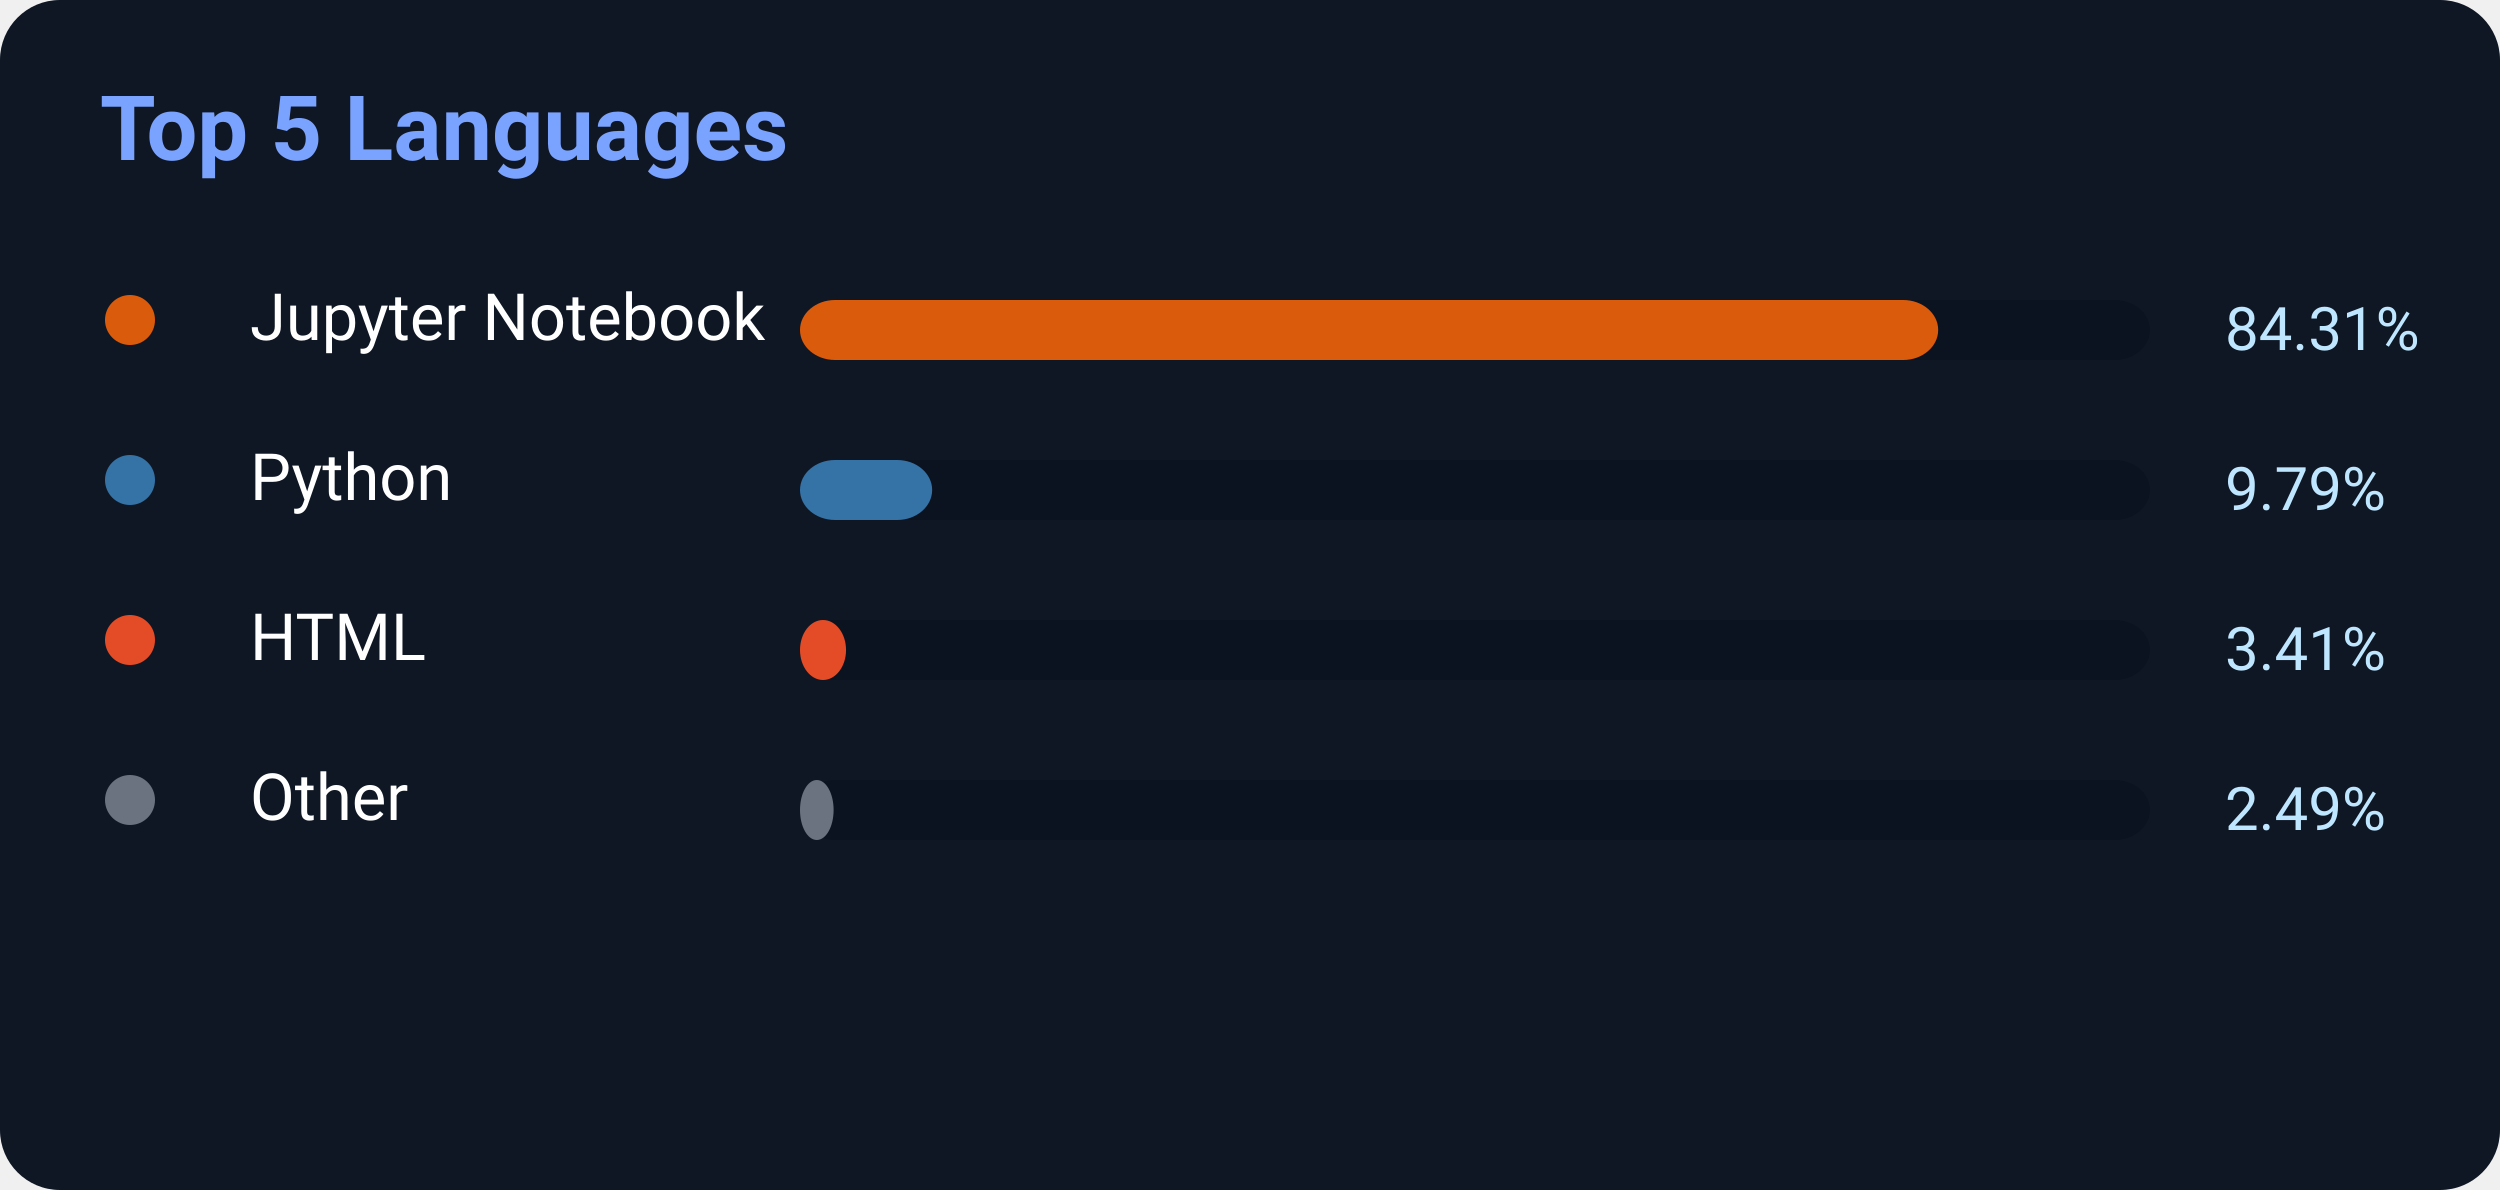
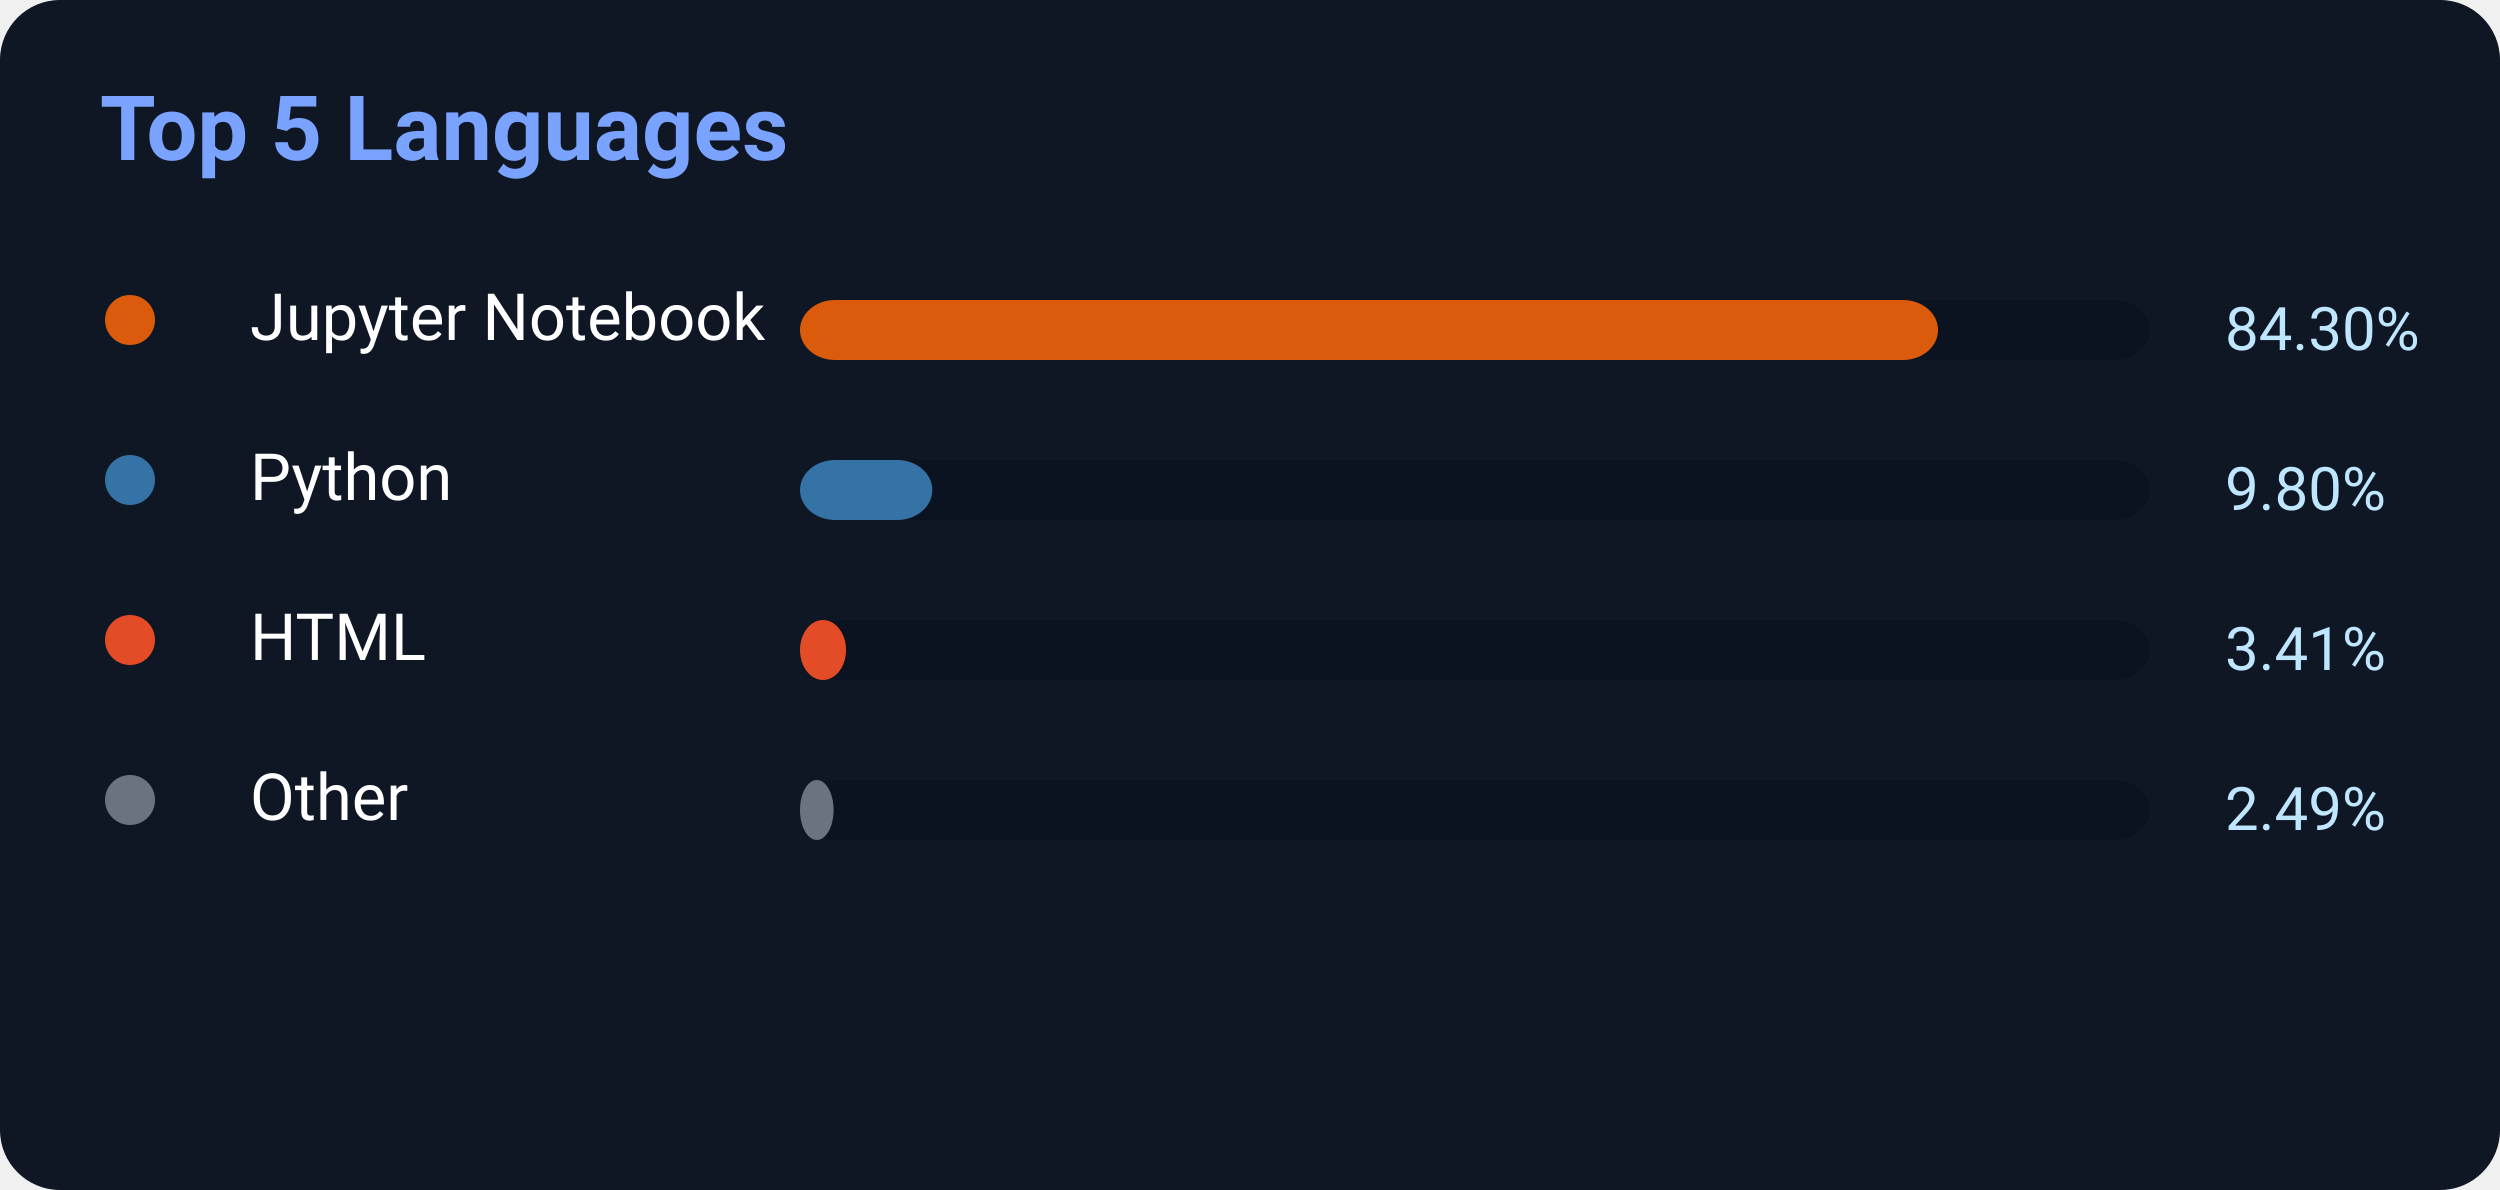
<svg xmlns="http://www.w3.org/2000/svg" width="500" height="238">
  <rect width="500" height="238" rx="12" fill="#0f1724" />
  <text x="20" y="32" fill="#7aa2ff" font-size="18" font-weight="700" font-family="Segoe UI,Roboto,Helvetica,Arial">
    Top 5 Languages
</text>
  <circle cx="26" cy="64" r="5" fill="#DA5B0B" />
  <text x="50" y="68" fill="white" font-size="13" font-family="Segoe UI,Roboto,Helvetica,Arial">Jupyter Notebook</text>
  <rect x="160" y="60" width="270" height="12" rx="7" fill="#0b1220" />
-   <rect x="160" y="60" width="227.637" height="12" rx="7" fill="#DA5B0B" />
-   <text x="445" y="70" fill="#bfe6ff" font-size="12" font-family="Segoe UI,Roboto,Helvetica,Arial">84.31%</text>
+   <rect x="160" y="60" width="227.61" height="12" rx="7" fill="#DA5B0B" />
+   <text x="445" y="70" fill="#bfe6ff" font-size="12" font-family="Segoe UI,Roboto,Helvetica,Arial">84.30%</text>
  <circle cx="26" cy="96" r="5" fill="#3572A5" />
  <text x="50" y="100" fill="white" font-size="13" font-family="Segoe UI,Roboto,Helvetica,Arial">Python</text>
  <rect x="160" y="92" width="270" height="12" rx="7" fill="#0b1220" />
-   <rect x="160" y="92" width="26.433" height="12" rx="7" fill="#3572A5" />
-   <text x="445" y="102" fill="#bfe6ff" font-size="12" font-family="Segoe UI,Roboto,Helvetica,Arial">9.79%</text>
+   <rect x="160" y="92" width="26.46" height="12" rx="7" fill="#3572A5" />
+   <text x="445" y="102" fill="#bfe6ff" font-size="12" font-family="Segoe UI,Roboto,Helvetica,Arial">9.80%</text>
  <circle cx="26" cy="128" r="5" fill="#E34C26" />
  <text x="50" y="132" fill="white" font-size="13" font-family="Segoe UI,Roboto,Helvetica,Arial">HTML</text>
  <rect x="160" y="124" width="270" height="12" rx="7" fill="#0b1220" />
  <rect x="160" y="124" width="9.207" height="12" rx="7" fill="#E34C26" />
  <text x="445" y="134" fill="#bfe6ff" font-size="12" font-family="Segoe UI,Roboto,Helvetica,Arial">3.41%</text>
  <circle cx="26" cy="160" r="5" fill="#6b7280" />
  <text x="50" y="164" fill="white" font-size="13" font-family="Segoe UI,Roboto,Helvetica,Arial">Other</text>
  <rect x="160" y="156" width="270" height="12" rx="7" fill="#0b1220" />
  <rect x="160" y="156" width="6.723" height="12" rx="7" fill="#6b7280" />
  <text x="445" y="166" fill="#bfe6ff" font-size="12" font-family="Segoe UI,Roboto,Helvetica,Arial">2.49%</text>
</svg>
